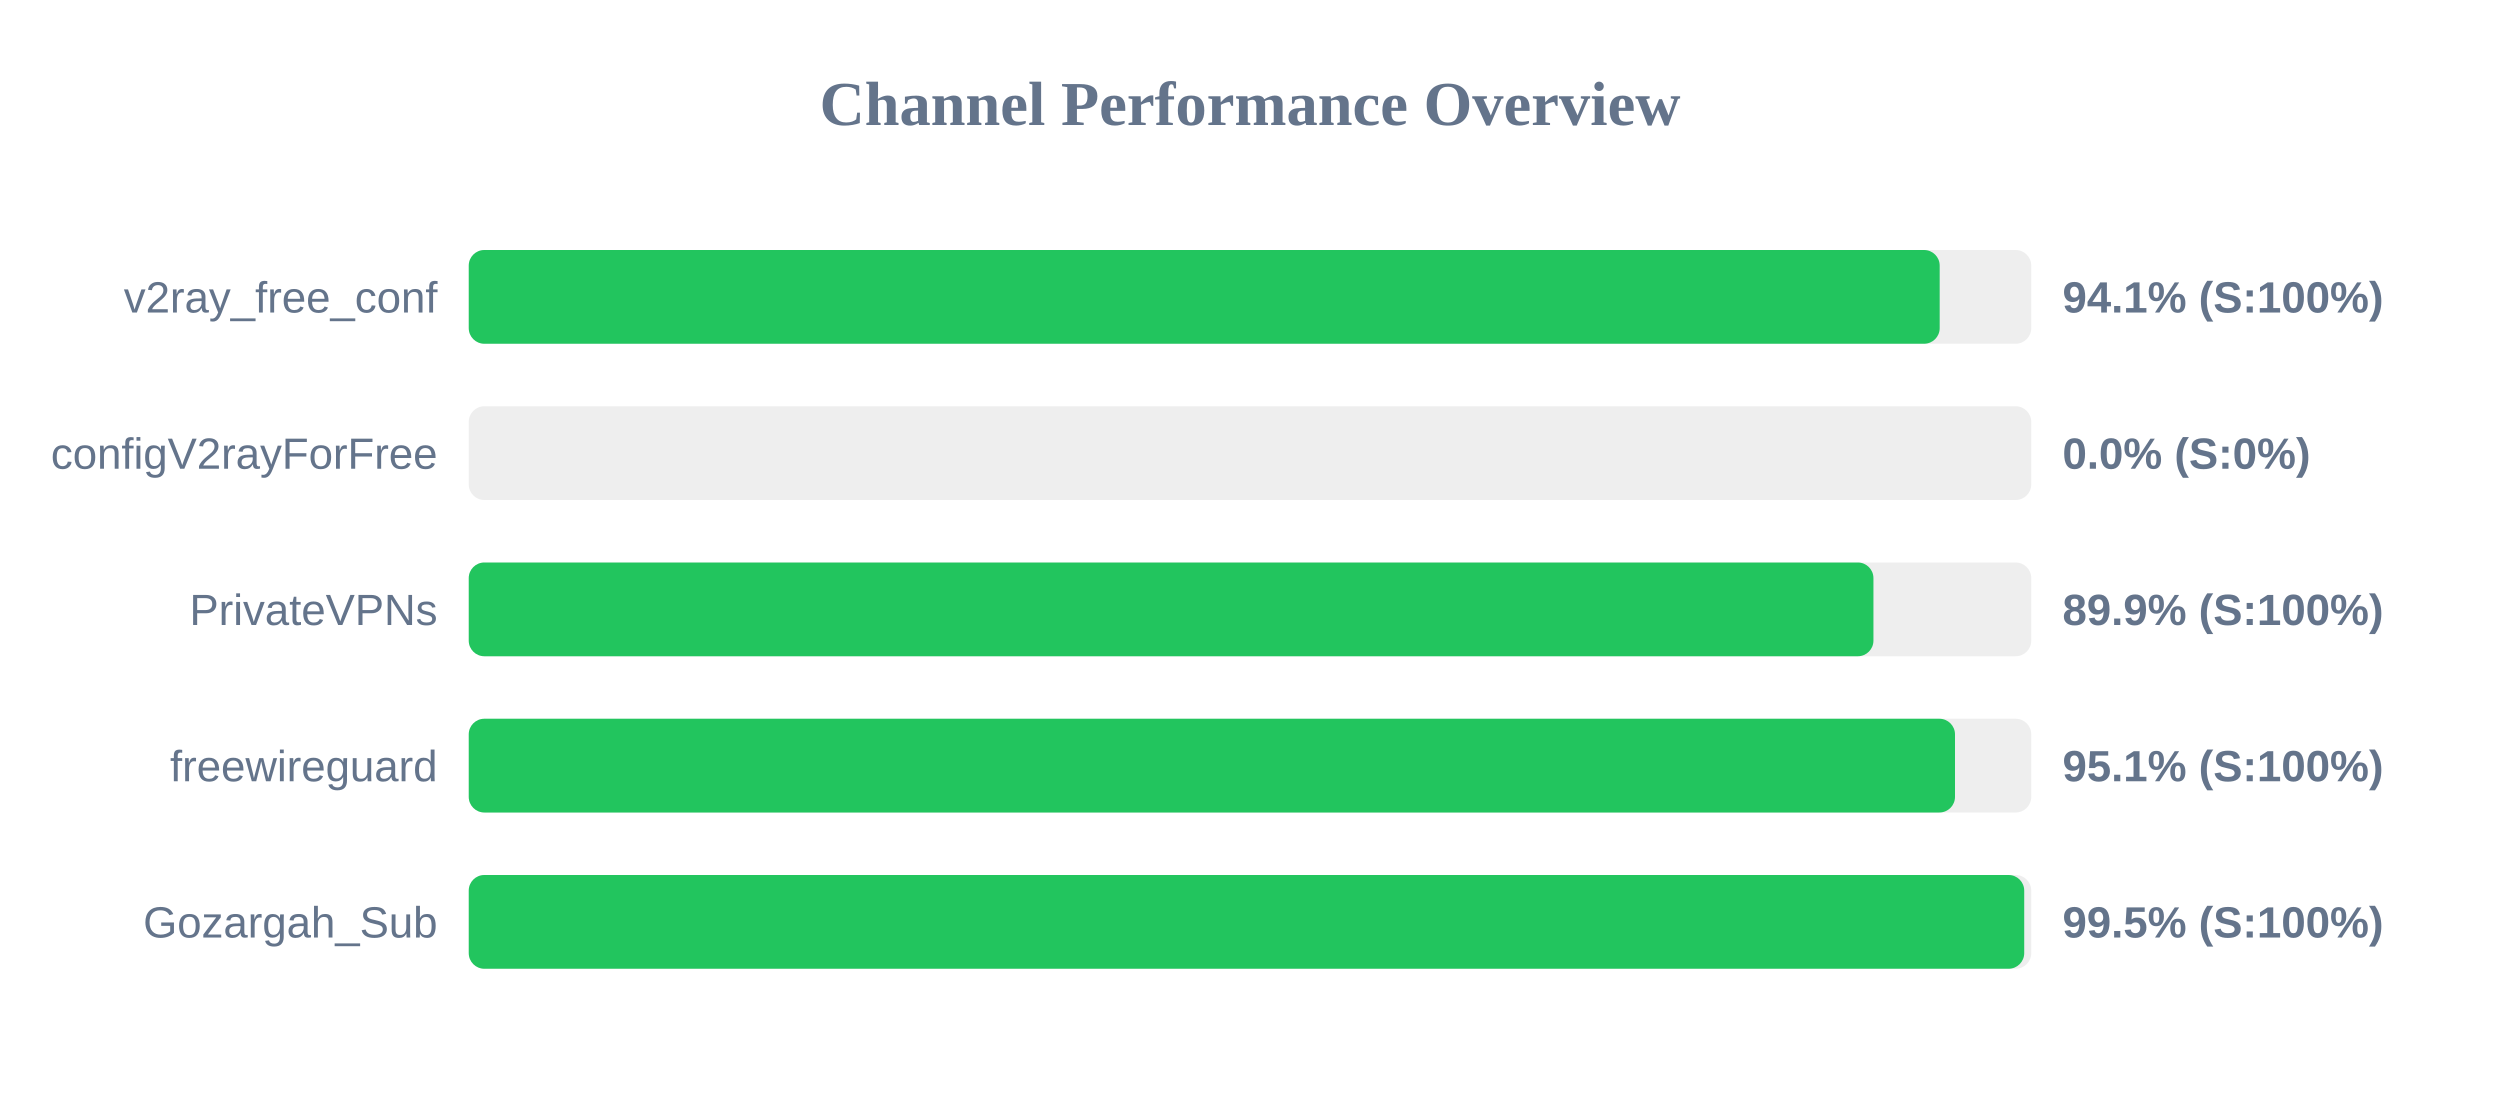
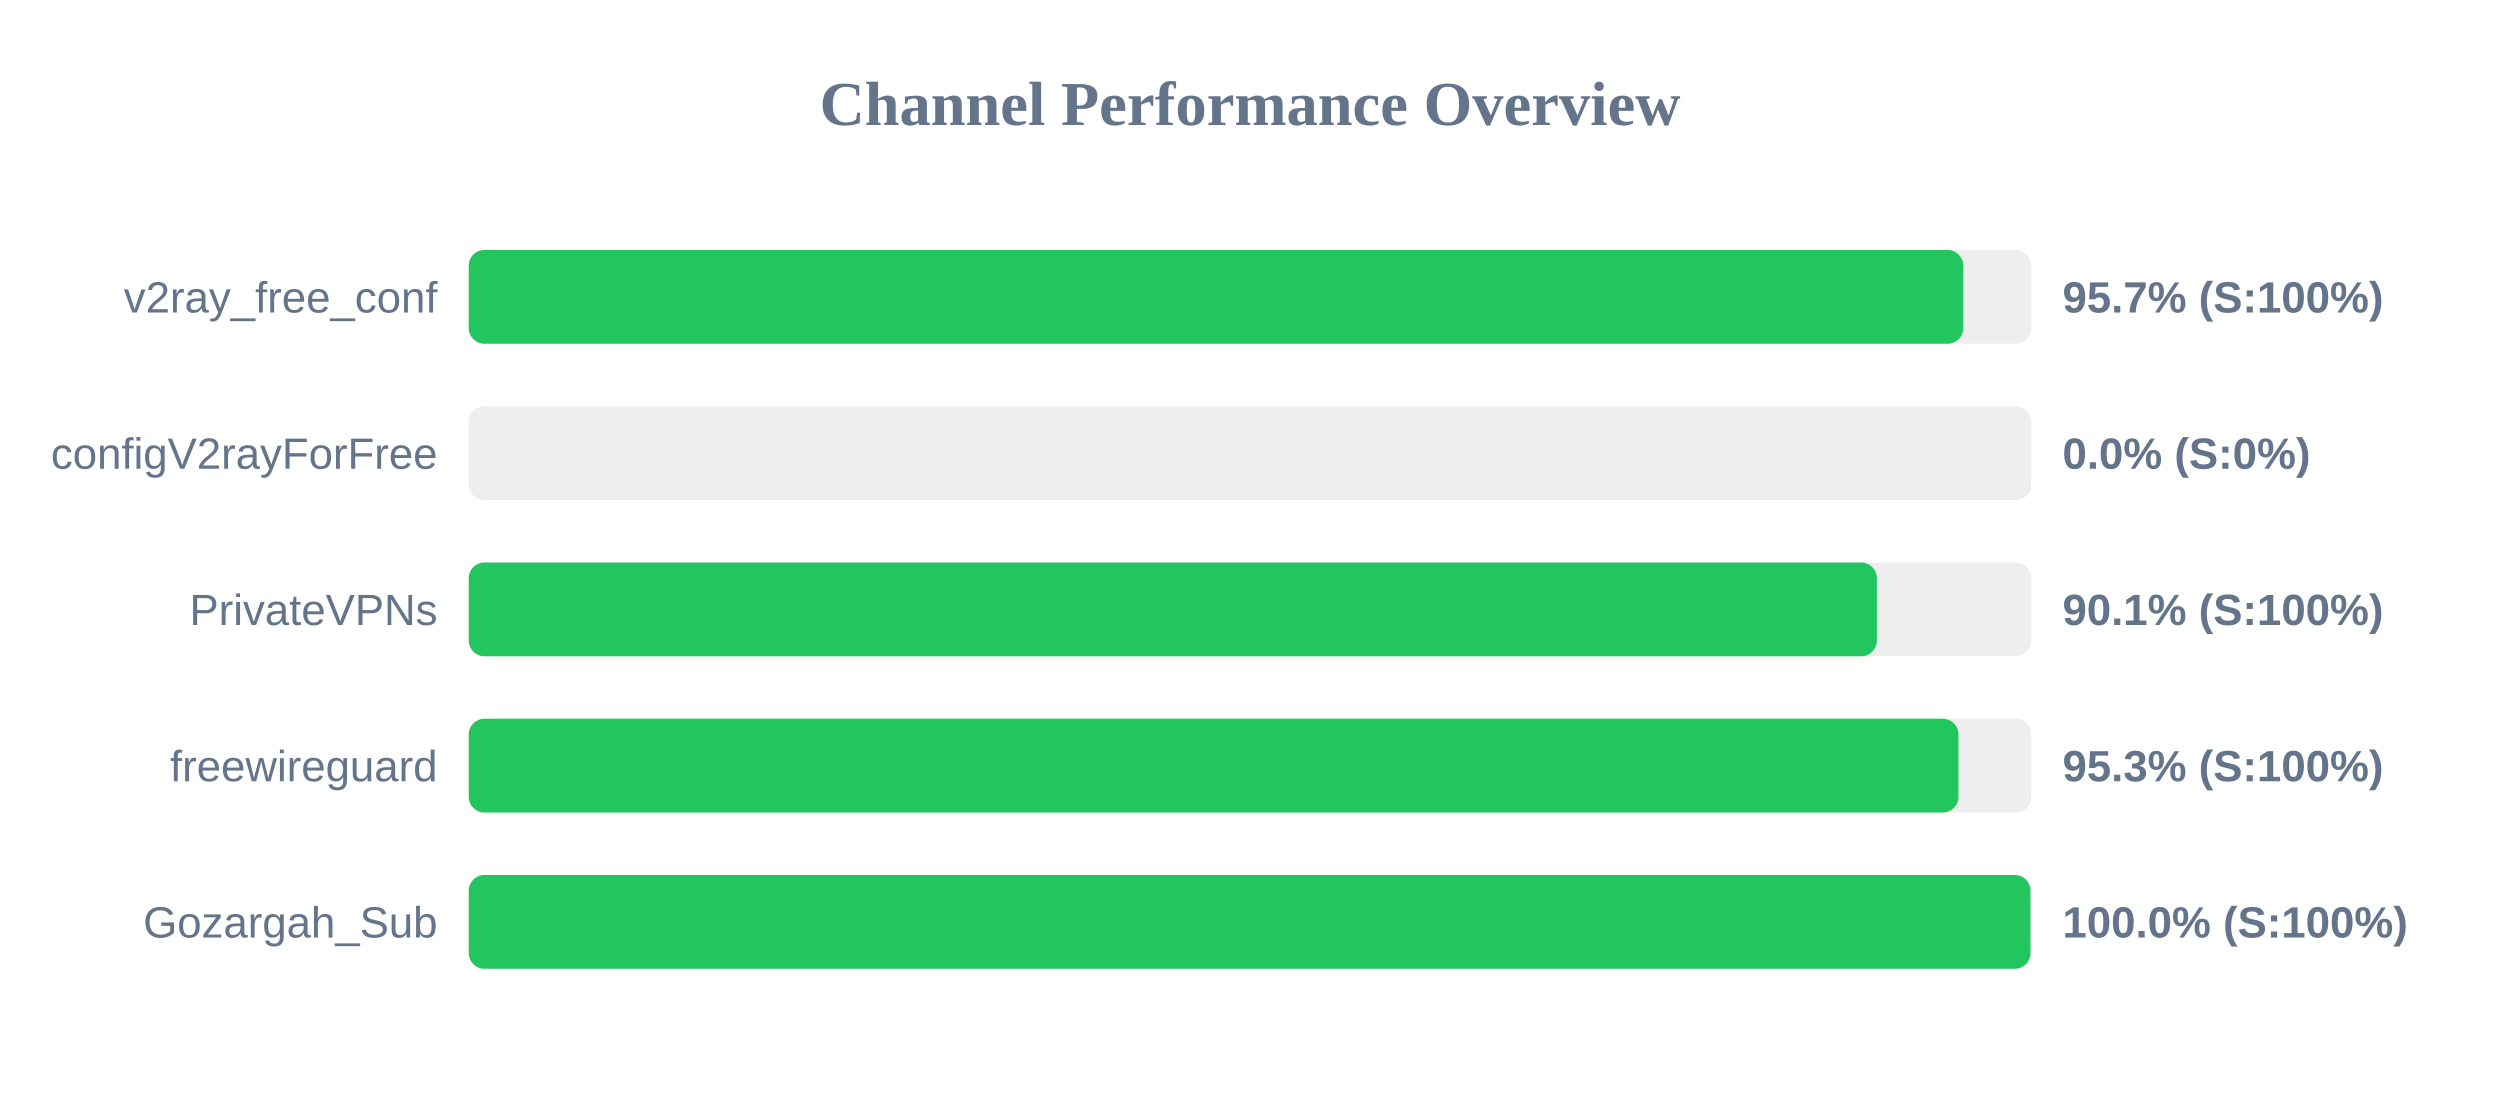
<svg xmlns="http://www.w3.org/2000/svg" width="800" height="350" version="1.1">
  <style>
        .row { font: 14px Arial; fill: #64748b; }
        .score { font: bold 14px Arial; fill: #64748b; }
    </style>
  <text x="400" y="40" text-anchor="middle" font-size="20px" font-weight="bold" fill="#64748b">Channel Performance Overview</text>
  <rect x="150" y="80" width="500" height="30" fill="#eee" rx="5" />
-   <rect x="150" y="80" width="470.7" height="30" fill="#22c55e" rx="5" />
+   <rect x="150" y="80" width="478.25" height="30" fill="#22c55e" rx="5" />
  <text x="140" y="100" text-anchor="end" class="row">v2ray_free_conf</text>
-   <text x="660" y="100" text-anchor="start" class="score">94.1% (S:100%)</text>
+   <text x="660" y="100" text-anchor="start" class="score">95.7% (S:100%)</text>
  <rect x="150" y="130" width="500" height="30" fill="#eee" rx="5" />
  <rect x="150" y="130" width="0.0" height="30" fill="#ef4444" rx="5" />
  <text x="140" y="150" text-anchor="end" class="row">configV2rayForFree</text>
  <text x="660" y="150" text-anchor="start" class="score">0.0% (S:0%)</text>
  <rect x="150" y="180" width="500" height="30" fill="#eee" rx="5" />
-   <rect x="150" y="180" width="449.5" height="30" fill="#22c55e" rx="5" />
+   <rect x="150" y="180" width="450.6" height="30" fill="#22c55e" rx="5" />
  <text x="140" y="200" text-anchor="end" class="row">PrivateVPNs</text>
-   <text x="660" y="200" text-anchor="start" class="score">89.9% (S:100%)</text>
+   <text x="660" y="200" text-anchor="start" class="score">90.1% (S:100%)</text>
  <rect x="150" y="230" width="500" height="30" fill="#eee" rx="5" />
-   <rect x="150" y="230" width="475.6" height="30" fill="#22c55e" rx="5" />
+   <rect x="150" y="230" width="476.7" height="30" fill="#22c55e" rx="5" />
  <text x="140" y="250" text-anchor="end" class="row">freewireguard</text>
-   <text x="660" y="250" text-anchor="start" class="score">95.1% (S:100%)</text>
+   <text x="660" y="250" text-anchor="start" class="score">95.3% (S:100%)</text>
  <rect x="150" y="280" width="500" height="30" fill="#eee" rx="5" />
-   <rect x="150" y="280" width="497.75" height="30" fill="#22c55e" rx="5" />
+   <rect x="150" y="280" width="499.75" height="30" fill="#22c55e" rx="5" />
  <text x="140" y="300" text-anchor="end" class="row">Gozargah_Sub</text>
-   <text x="660" y="300" text-anchor="start" class="score">99.5% (S:100%)</text>
+   <text x="660" y="300" text-anchor="start" class="score">100.0% (S:100%)</text>
</svg>
